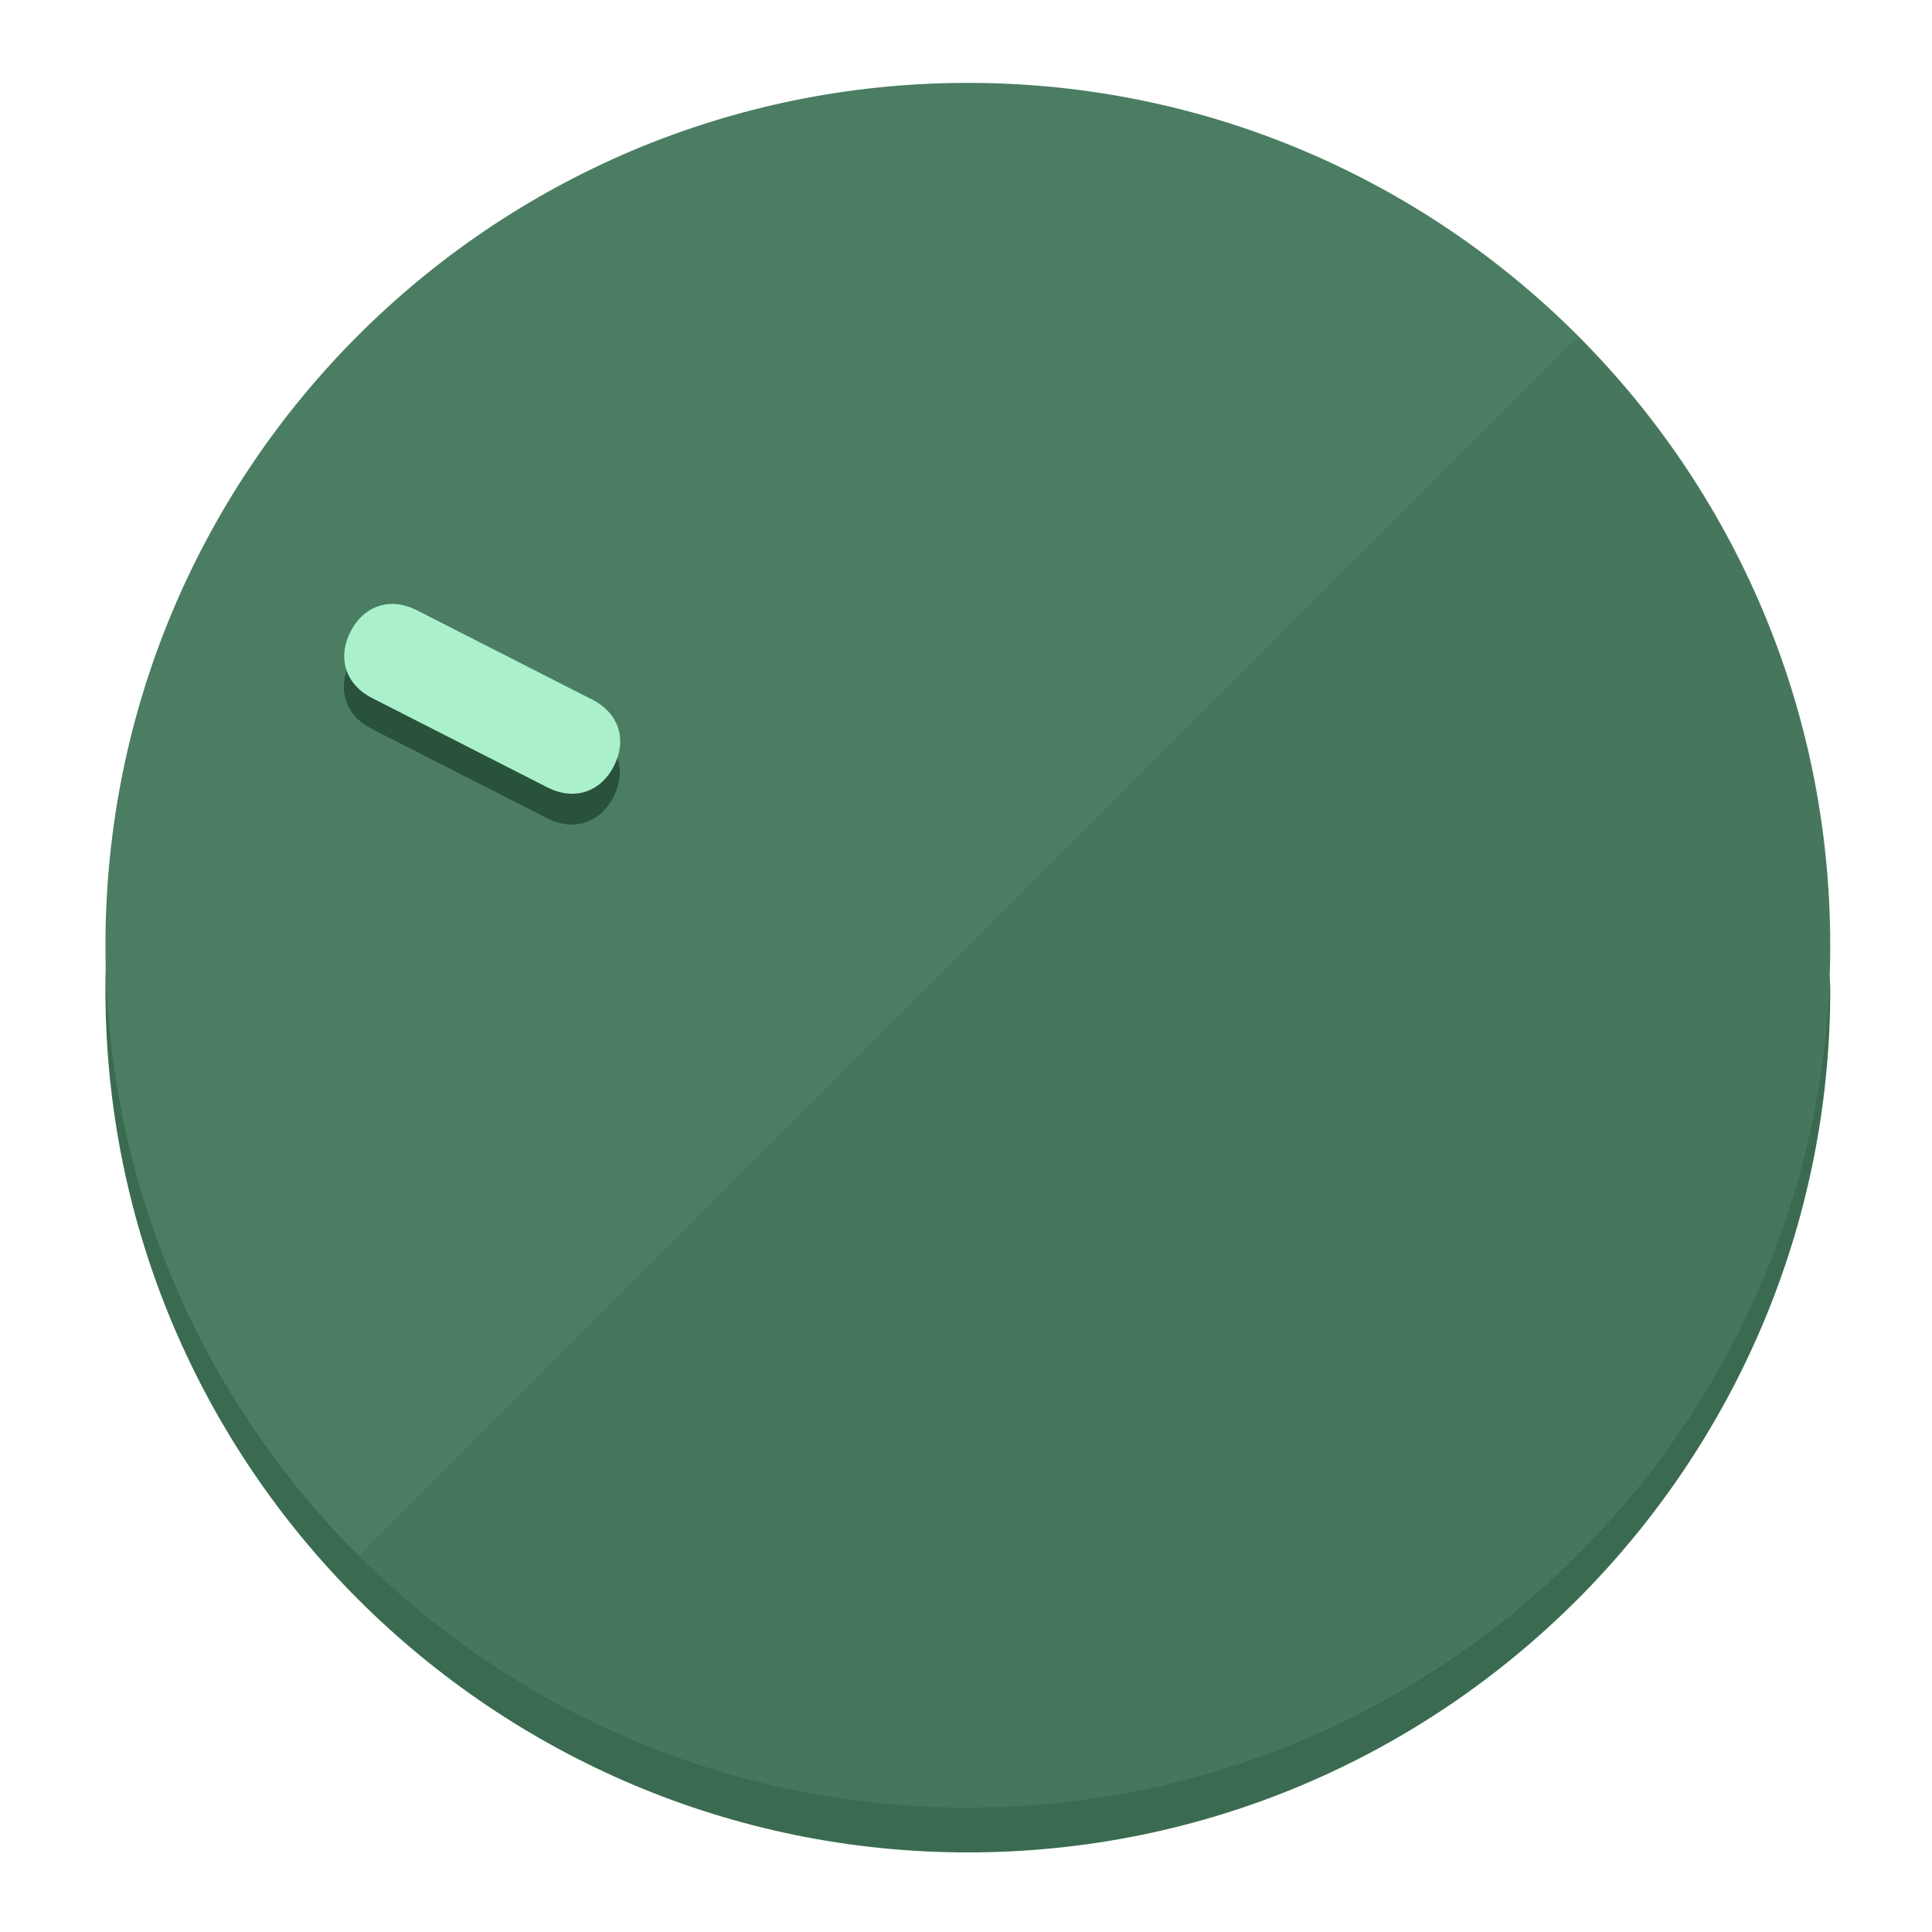
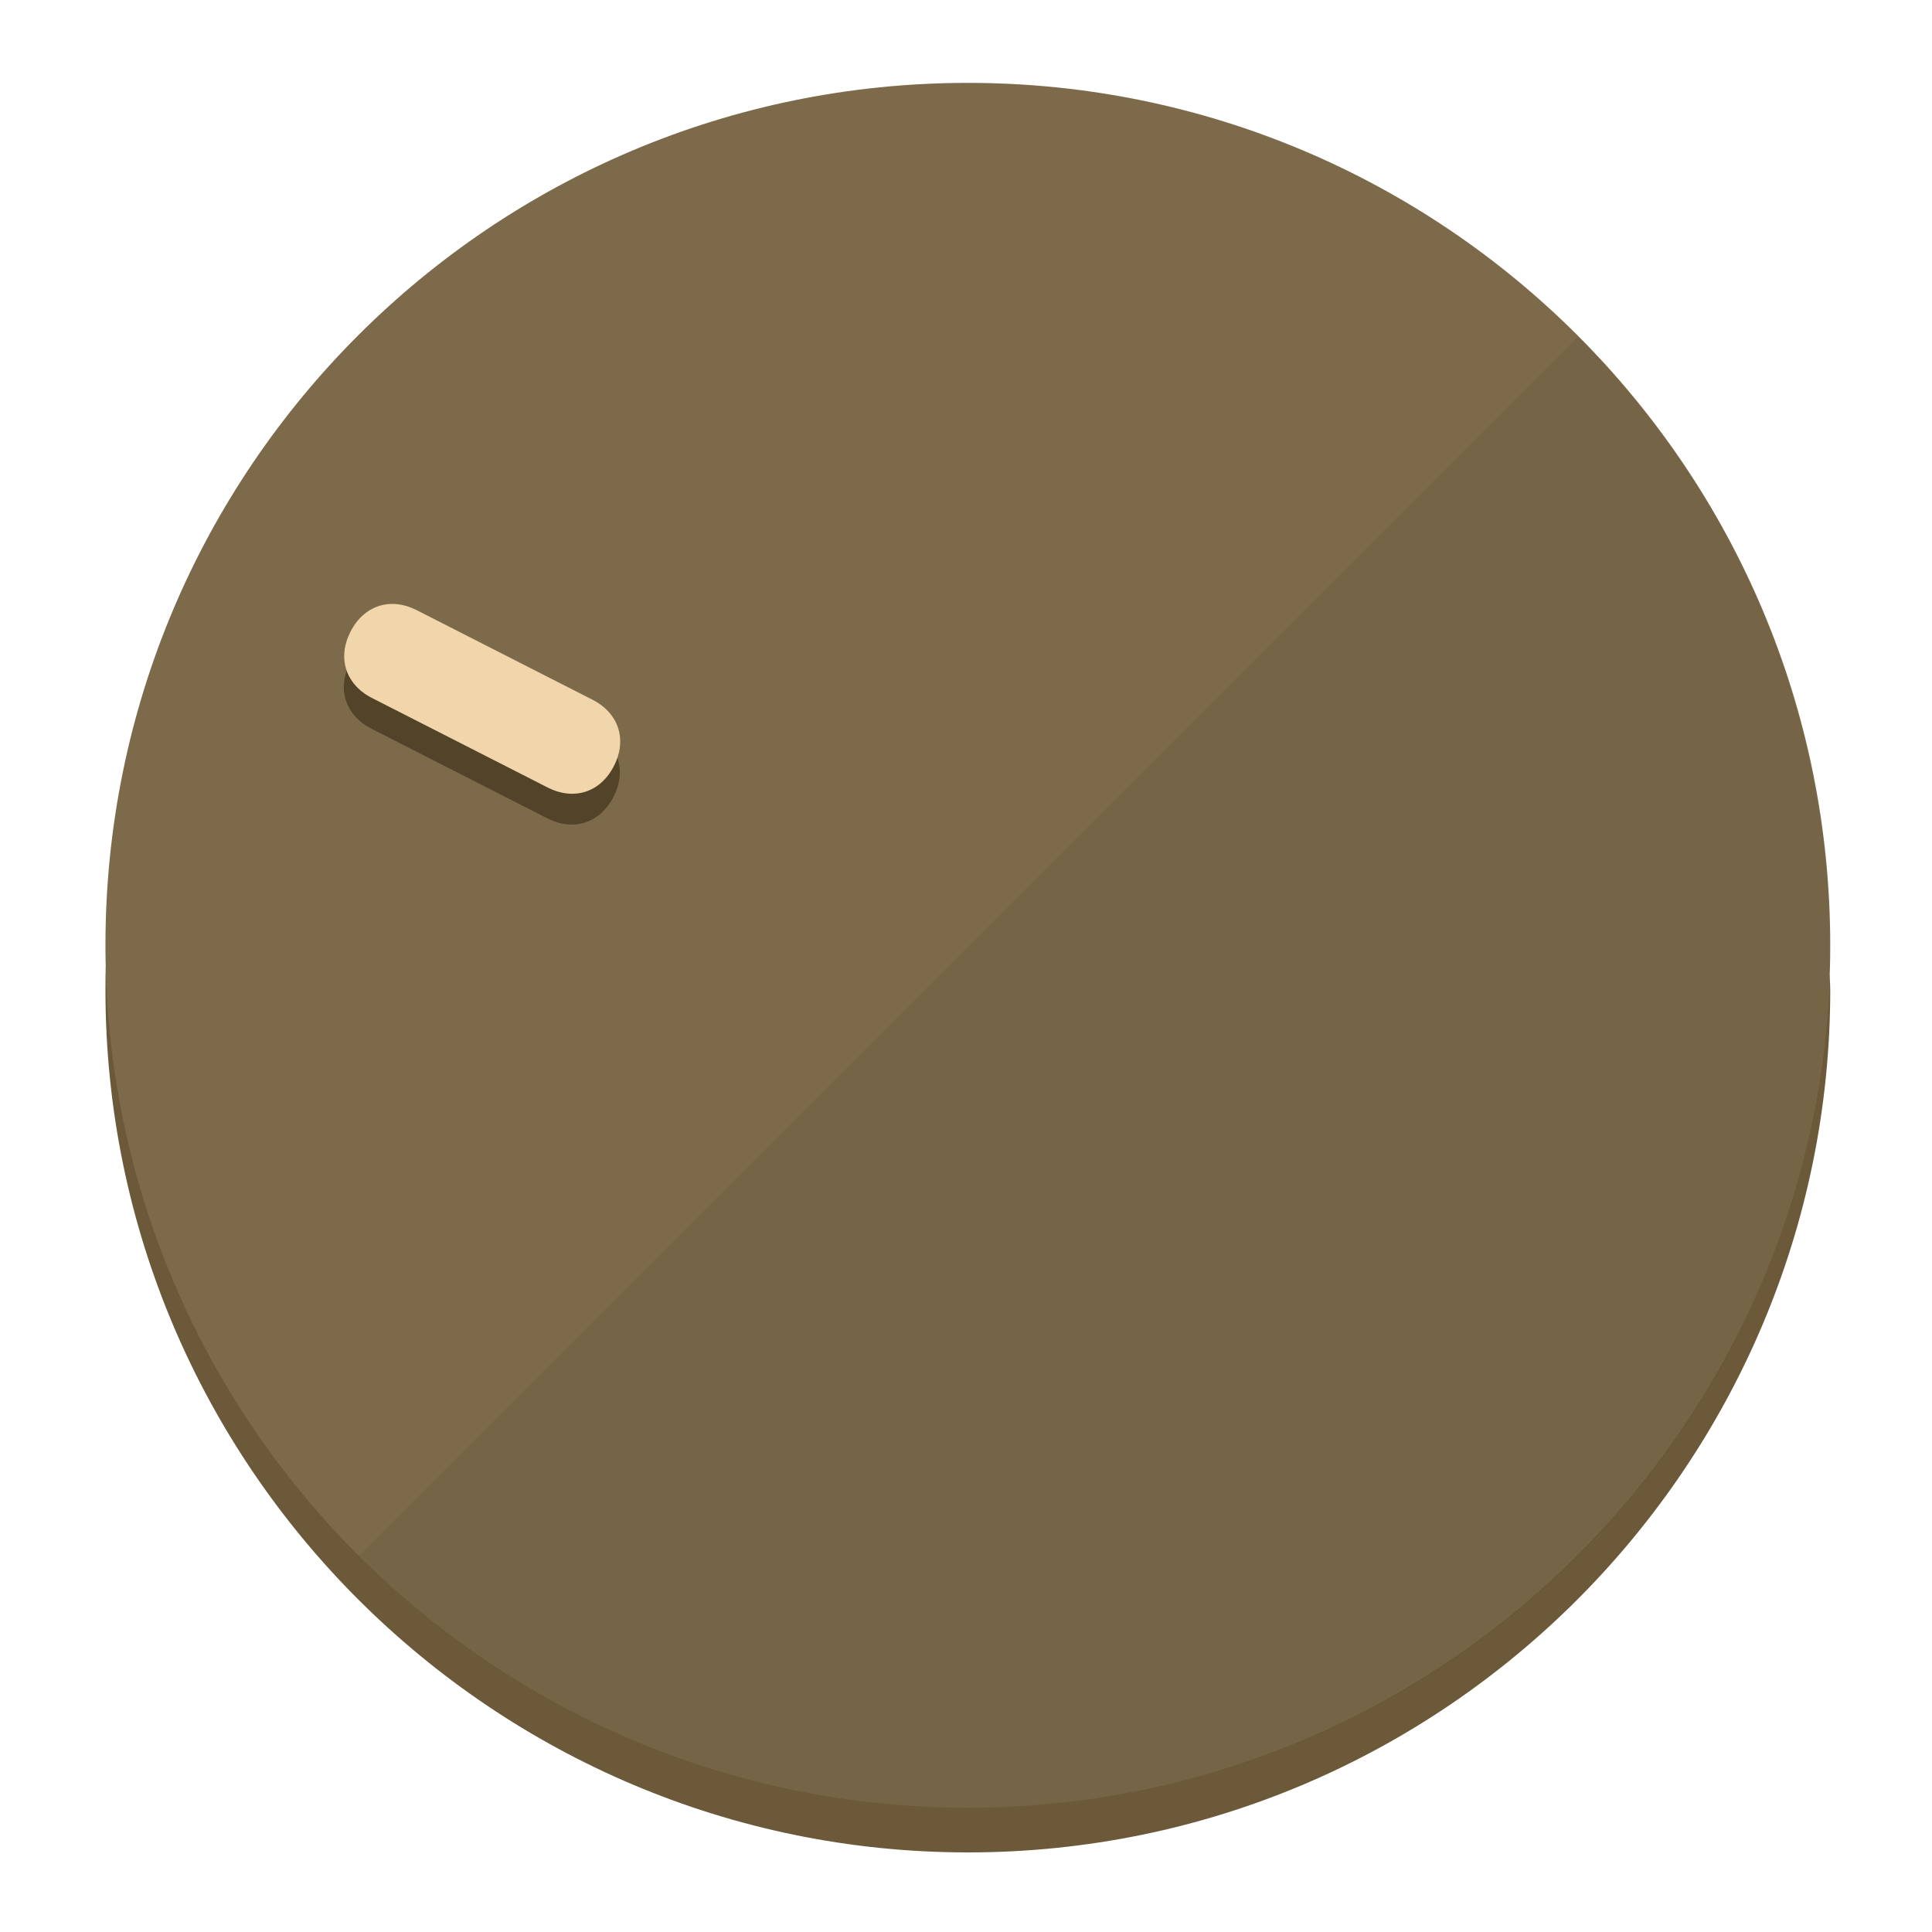
<svg xmlns="http://www.w3.org/2000/svg" height="120px" width="120px" version="1.1" id="Layer_1" viewBox="0 0 496.8 496.8" xml:space="preserve">
  <defs id="defs23" />
  <g id="g3158">
-     <path style="display:inline;fill:#3A6B51;fill-opacity:1;stroke-width:1.584" d="m 248.875,445.92 c 116.582,0 212.89,-91.238 220.493,-205.286 0,5.069 1.267,8.87 1.267,13.939 0,121.651 -98.842,221.76 -221.76,221.76 -121.651,0 -221.76,-98.842 -221.76,-221.76 0,-5.069 0,-8.87 1.267,-13.939 7.603,114.048 103.91,205.286 220.493,205.286 z" id="path8" />
-     <circle style="display:inline;fill:#4B7D62;fill-opacity:1;stroke-width:1.584" cx="248.875" cy="243.071" r="221.76" id="circle12" />
-     <path style="display:inline;fill:#29523C;fill-opacity:0.154;stroke-width:1.587" d="m 405.744,86.606 c 86.308,86.308 86.308,227.193 0,313.5 -86.308,86.308 -227.193,86.308 -313.5,0" id="path14" />
+     <path style="display:inline;fill:#6B593A;fill-opacity:1;stroke-width:1.584" d="m 248.875,445.92 c 116.582,0 212.89,-91.238 220.493,-205.286 0,5.069 1.267,8.87 1.267,13.939 0,121.651 -98.842,221.76 -221.76,221.76 -121.651,0 -221.76,-98.842 -221.76,-221.76 0,-5.069 0,-8.87 1.267,-13.939 7.603,114.048 103.91,205.286 220.493,205.286 z" id="path8" />
+     <circle style="display:inline;fill:#7D6A4B;fill-opacity:1;stroke-width:1.584" cx="248.875" cy="243.071" r="221.76" id="circle12" />
+     <path style="display:inline;fill:#524329;fill-opacity:0.154;stroke-width:1.587" d="m 405.744,86.606 c 86.308,86.308 86.308,227.193 0,313.5 -86.308,86.308 -227.193,86.308 -313.5,0" id="path14" />
  </g>
  <g id="g3198">
    <circle style="display:none;fill:#000000;fill-opacity:0;stroke-width:1.584" cx="-104.232" cy="331.97" r="221.76" id="circle12-3" transform="rotate(-63)" />
-     <path style="display:inline;fill:#29523C;fill-opacity:1;stroke-width:1.584" d="m 152.23,187.837 c 6.774,3.452 8.99,10.269 5.538,17.044 v 0 c -3.452,6.774 -10.269,8.99 -17.044,5.538 L 95.56,187.407 c -6.774,-3.452 -8.99,-10.269 -5.538,-17.044 v 0 c 3.452,-6.774 10.269,-8.99 17.044,-5.538 z" id="path3789" />
-     <path style="display:inline;fill:#AAF0CB;stroke-width:1.584" d="m 152.333,179.919 c 6.775,3.452 8.99,10.269 5.538,17.044 v 0 c -3.452,6.774 -10.269,8.99 -17.044,5.538 L 95.663,179.489 c -6.774,-3.452 -8.99,-10.269 -5.538,-17.044 v 0 c 3.452,-6.775 10.269,-8.99 17.044,-5.538 z" id="path915" />
+     <path style="display:inline;fill:#524329;fill-opacity:1;stroke-width:1.584" d="m 152.23,187.837 c 6.774,3.452 8.99,10.269 5.538,17.044 v 0 c -3.452,6.774 -10.269,8.99 -17.044,5.538 L 95.56,187.407 c -6.774,-3.452 -8.99,-10.269 -5.538,-17.044 v 0 c 3.452,-6.774 10.269,-8.99 17.044,-5.538 z" id="path3789" />
+     <path style="display:inline;fill:#F0D6AA;stroke-width:1.584" d="m 152.333,179.919 c 6.775,3.452 8.99,10.269 5.538,17.044 v 0 c -3.452,6.774 -10.269,8.99 -17.044,5.538 L 95.663,179.489 c -6.774,-3.452 -8.99,-10.269 -5.538,-17.044 v 0 c 3.452,-6.775 10.269,-8.99 17.044,-5.538 z" id="path915" />
  </g>
</svg>
